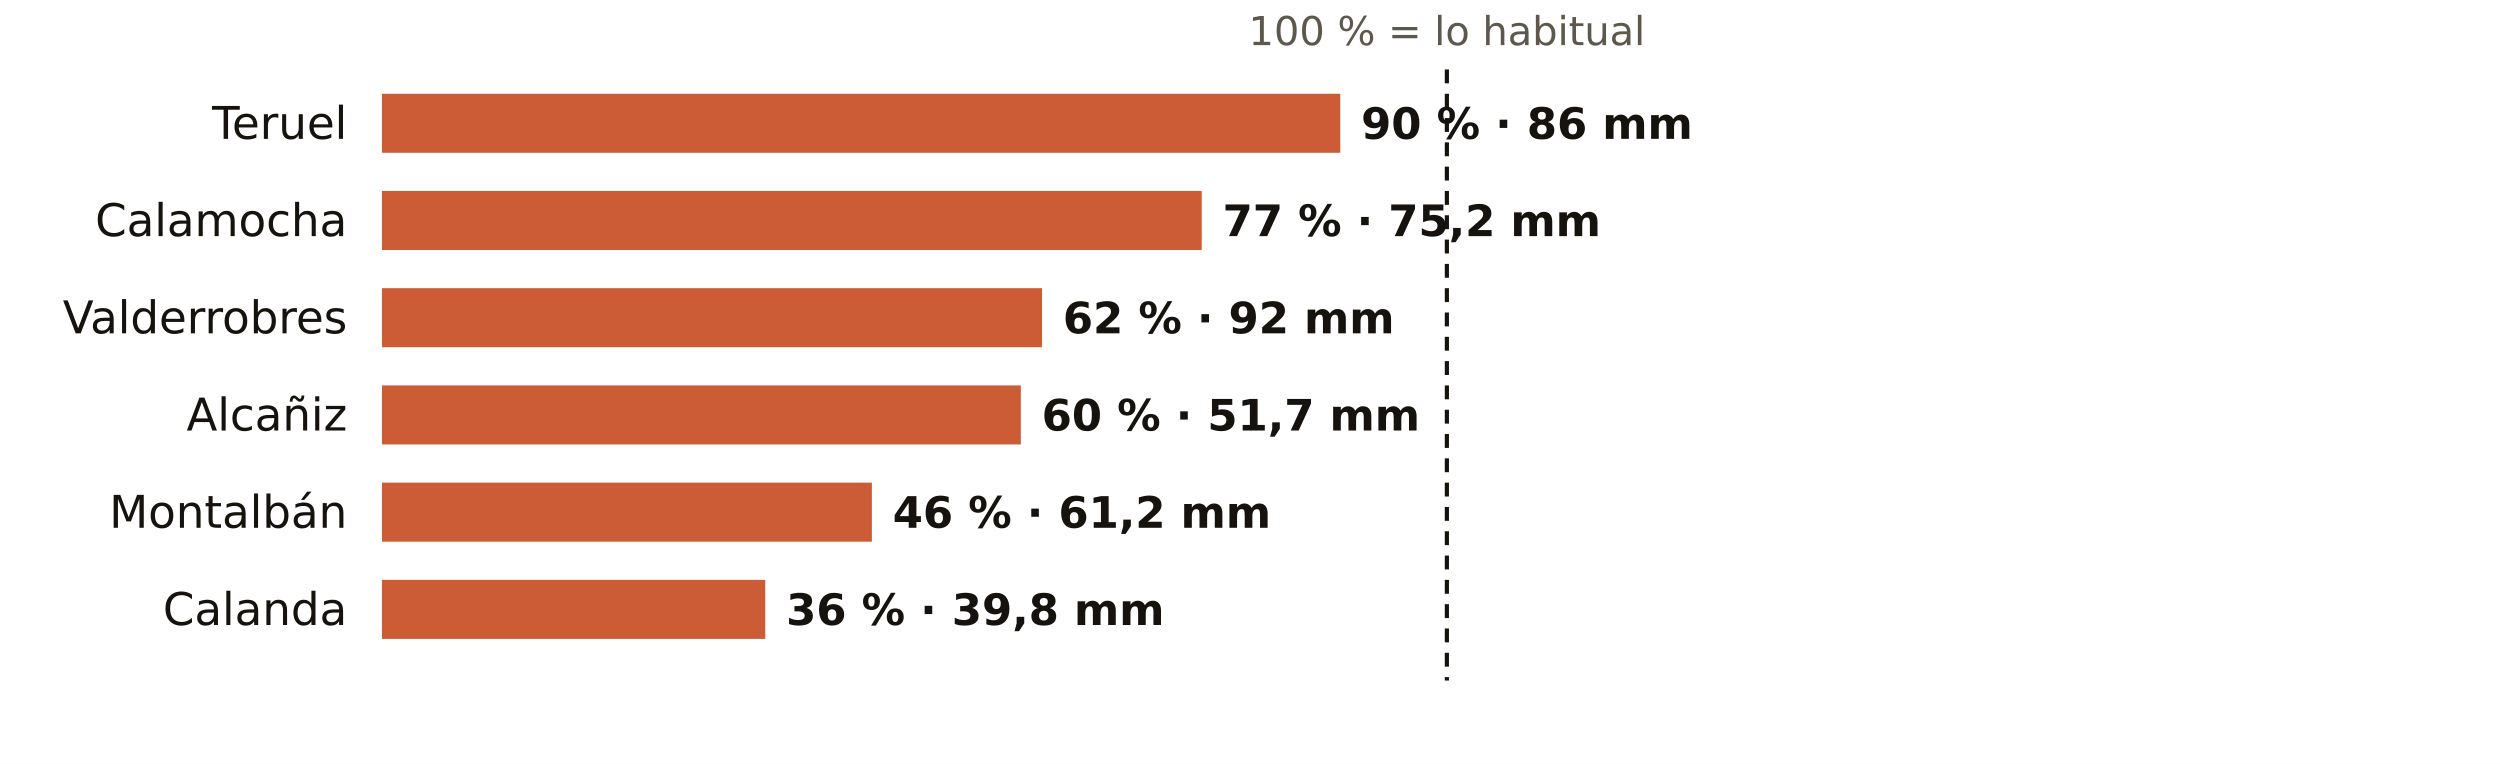
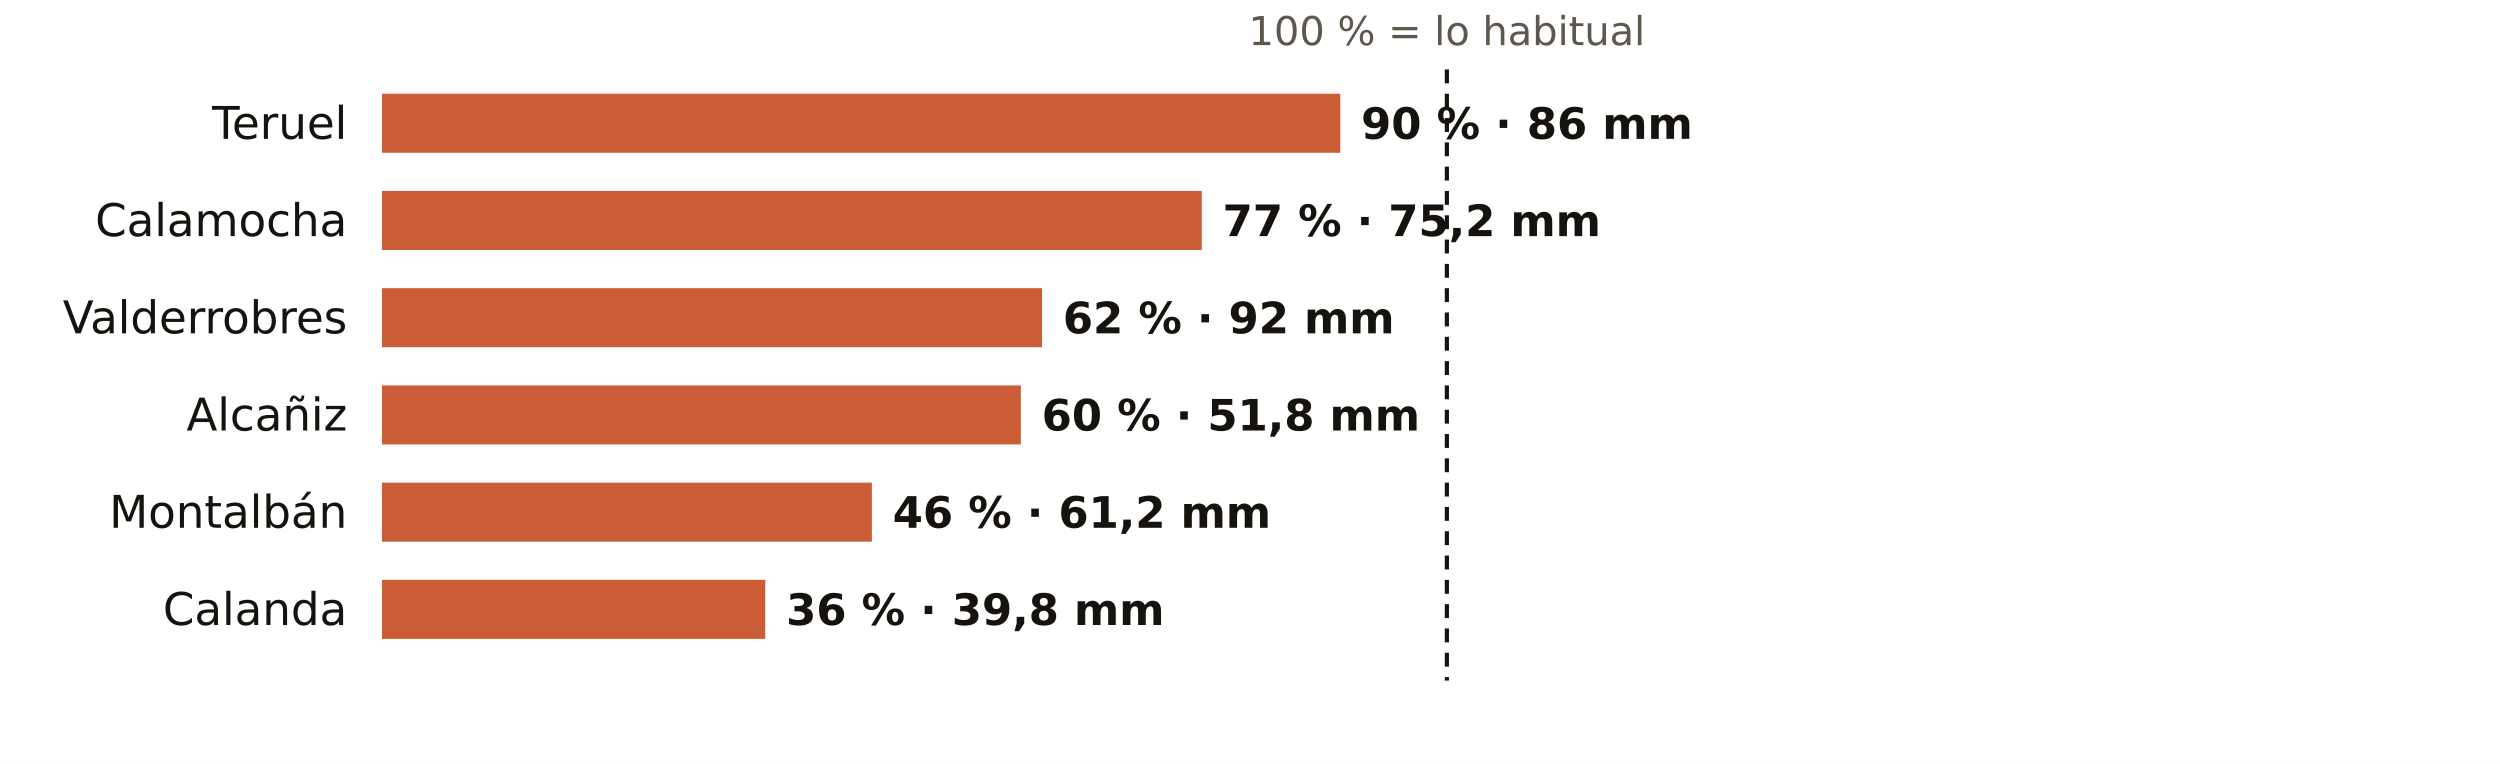
<svg xmlns="http://www.w3.org/2000/svg" viewBox="0 0 720 220" width="720" height="220" role="img" aria-label="El otoño en los pluviómetros de AEMET de Teruel: % de lo habitual">
  <rect width="720" height="220" fill="#FFFFFF" />
  <text x="416.7" y="13.0" font-size="11.5" fill="#5E574E" text-anchor="middle" font-weight="400" font-family="Public Sans, DejaVu Sans, Arial, sans-serif">100 % = lo habitual</text>
  <text x="100.0" y="40.0" font-size="13" fill="#16130F" text-anchor="end" font-weight="500" font-family="Public Sans, DejaVu Sans, Arial, sans-serif">Teruel</text>
  <rect x="110" y="27" width="276.0" height="17" fill="#C4461A" opacity="0.88" />
  <text x="392.0" y="40.0" font-size="12.5" fill="#16130F" text-anchor="start" font-weight="600" font-family="Public Sans, DejaVu Sans, Arial, sans-serif">90 % · 86 mm</text>
  <text x="100.0" y="68.0" font-size="13" fill="#16130F" text-anchor="end" font-weight="500" font-family="Public Sans, DejaVu Sans, Arial, sans-serif">Calamocha</text>
  <rect x="110" y="55" width="236.1" height="17" fill="#C4461A" opacity="0.88" />
  <text x="352.1" y="68.0" font-size="12.5" fill="#16130F" text-anchor="start" font-weight="600" font-family="Public Sans, DejaVu Sans, Arial, sans-serif">77 % · 75,2 mm</text>
  <text x="100.0" y="96.0" font-size="13" fill="#16130F" text-anchor="end" font-weight="500" font-family="Public Sans, DejaVu Sans, Arial, sans-serif">Valderrobres</text>
  <rect x="110" y="83" width="190.1" height="17" fill="#C4461A" opacity="0.88" />
  <text x="306.1" y="96.0" font-size="12.5" fill="#16130F" text-anchor="start" font-weight="600" font-family="Public Sans, DejaVu Sans, Arial, sans-serif">62 % · 92 mm</text>
  <text x="100.0" y="124.0" font-size="13" fill="#16130F" text-anchor="end" font-weight="500" font-family="Public Sans, DejaVu Sans, Arial, sans-serif">Alcañiz</text>
  <rect x="110" y="111" width="184.0" height="17" fill="#C4461A" opacity="0.88" />
-   <text x="300.0" y="124.0" font-size="12.5" fill="#16130F" text-anchor="start" font-weight="600" font-family="Public Sans, DejaVu Sans, Arial, sans-serif">60 % · 51,7 mm</text>
+   <text x="300.0" y="124.0" font-size="12.5" fill="#16130F" text-anchor="start" font-weight="600" font-family="Public Sans, DejaVu Sans, Arial, sans-serif">60 % · 51,8 mm</text>
  <text x="100.0" y="152.0" font-size="13" fill="#16130F" text-anchor="end" font-weight="500" font-family="Public Sans, DejaVu Sans, Arial, sans-serif">Montalbán</text>
  <rect x="110" y="139" width="141.1" height="17" fill="#C4461A" opacity="0.88" />
  <text x="257.1" y="152.0" font-size="12.5" fill="#16130F" text-anchor="start" font-weight="600" font-family="Public Sans, DejaVu Sans, Arial, sans-serif">46 % · 61,2 mm</text>
  <text x="100.0" y="180.0" font-size="13" fill="#16130F" text-anchor="end" font-weight="500" font-family="Public Sans, DejaVu Sans, Arial, sans-serif">Calanda</text>
  <rect x="110" y="167" width="110.4" height="17" fill="#C4461A" opacity="0.88" />
  <text x="226.4" y="180.0" font-size="12.5" fill="#16130F" text-anchor="start" font-weight="600" font-family="Public Sans, DejaVu Sans, Arial, sans-serif">36 % · 39,8 mm</text>
  <line x1="416.7" x2="416.7" y1="20" y2="196" stroke="#16130F" stroke-width="1.2" stroke-dasharray="4 3" />
</svg>
